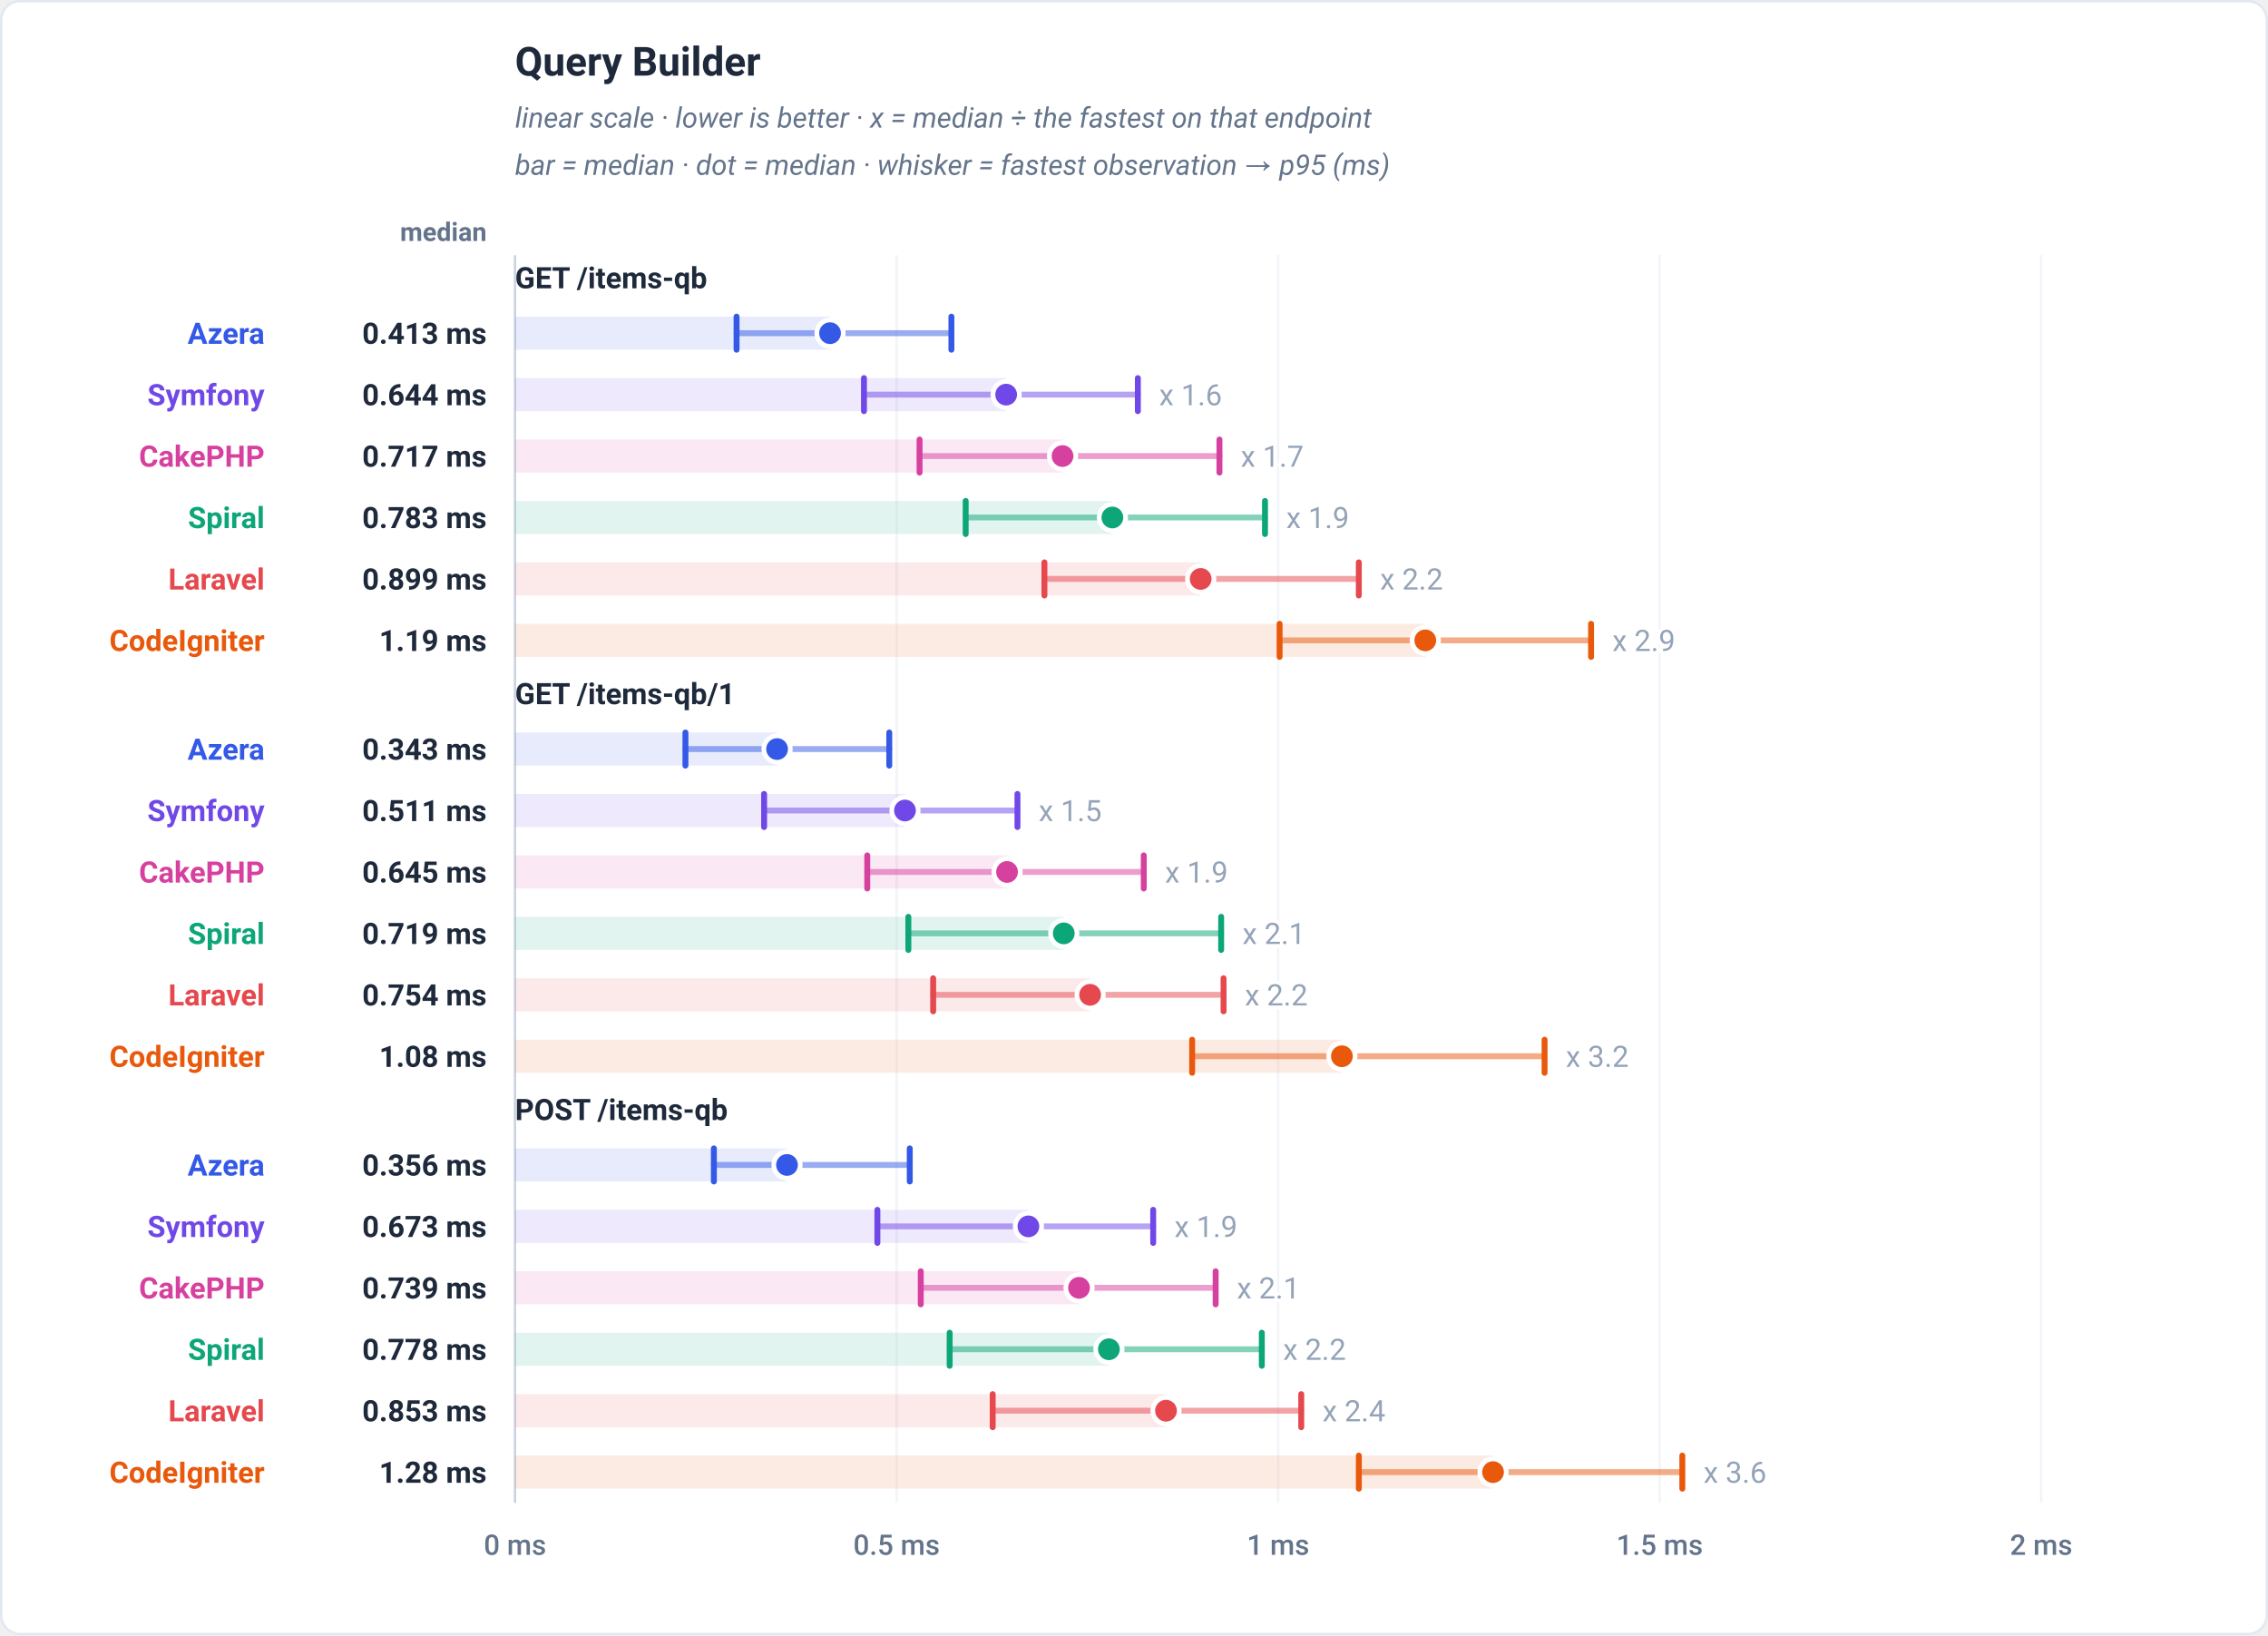
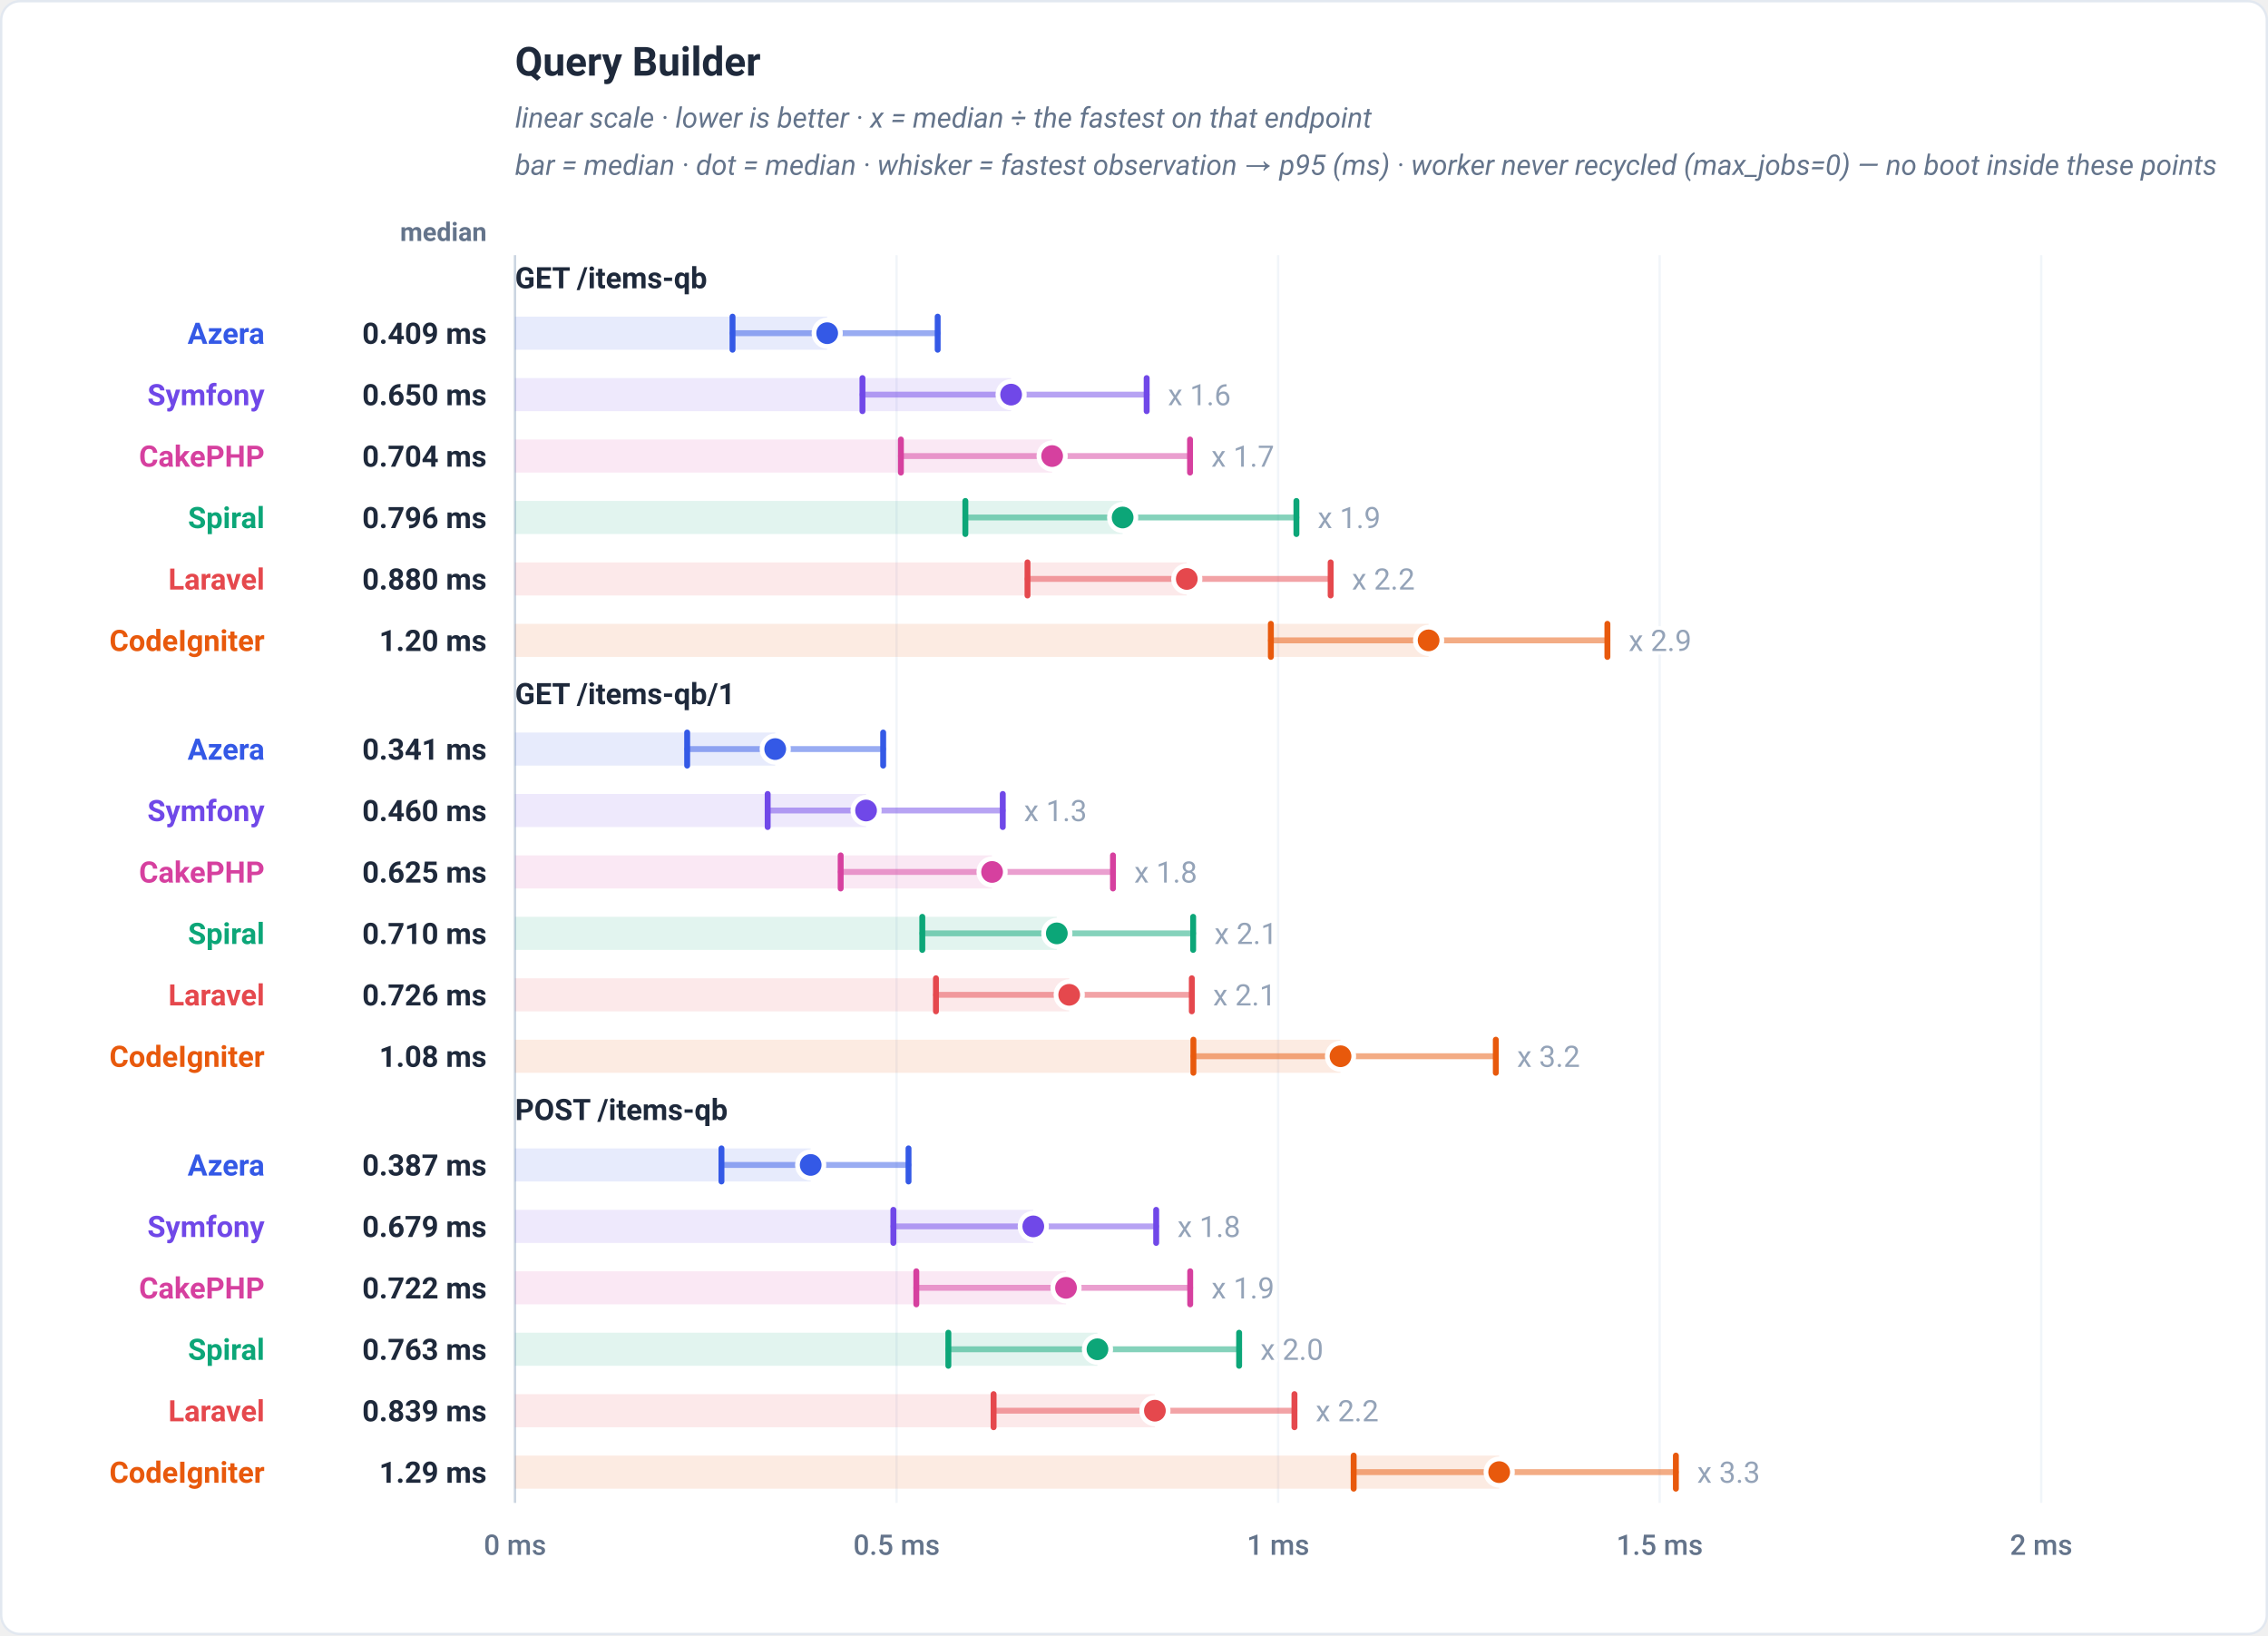
<svg xmlns="http://www.w3.org/2000/svg" viewBox="0 0 960 692" width="960" height="692" role="img" font-family="-apple-system,BlinkMacSystemFont,'Segoe UI',Roboto,Helvetica,Arial,sans-serif">
  <rect x="0.5" y="0.5" width="959" height="691" rx="8" fill="#ffffff" stroke="#e2e8f0" />
  <text x="218" y="32" font-family="-apple-system,BlinkMacSystemFont,'Segoe UI',Roboto,Helvetica,Arial,sans-serif" font-size="17" font-weight="700" fill="#1e293b" text-anchor="start">Query Builder</text>
  <text x="218" y="54" font-family="-apple-system,BlinkMacSystemFont,'Segoe UI',Roboto,Helvetica,Arial,sans-serif" font-size="12" font-weight="400" fill="#64748b" text-anchor="start" font-style="italic">linear scale · lower is better · x = median ÷ the fastest on that endpoint</text>
-   <text x="218" y="74" font-family="-apple-system,BlinkMacSystemFont,'Segoe UI',Roboto,Helvetica,Arial,sans-serif" font-size="12" font-weight="400" fill="#64748b" text-anchor="start" font-style="italic">bar = median · dot = median · whisker = fastest observation → p95 (ms)</text>
+   <text x="218" y="74" font-family="-apple-system,BlinkMacSystemFont,'Segoe UI',Roboto,Helvetica,Arial,sans-serif" font-size="12" font-weight="400" fill="#64748b" text-anchor="start" font-style="italic">bar = median · dot = median · whisker = fastest observation → p95 (ms) · worker never recycled (max_jobs=0) — no boot inside these points</text>
  <text x="206" y="102" font-family="-apple-system,BlinkMacSystemFont,'Segoe UI',Roboto,Helvetica,Arial,sans-serif" font-size="11" font-weight="600" fill="#64748b" text-anchor="end">median</text>
  <line x1="218" y1="108" x2="218" y2="636" stroke="#f1f5f9" stroke-width="1" />
  <text x="218" y="658" font-family="-apple-system,BlinkMacSystemFont,'Segoe UI',Roboto,Helvetica,Arial,sans-serif" font-size="12" font-weight="500" fill="#64748b" text-anchor="middle">0 ms</text>
  <line x1="379.5" y1="108" x2="379.5" y2="636" stroke="#f1f5f9" stroke-width="1" />
  <text x="379.5" y="658" font-family="-apple-system,BlinkMacSystemFont,'Segoe UI',Roboto,Helvetica,Arial,sans-serif" font-size="12" font-weight="500" fill="#64748b" text-anchor="middle">0.5 ms</text>
  <line x1="541" y1="108" x2="541" y2="636" stroke="#f1f5f9" stroke-width="1" />
  <text x="541" y="658" font-family="-apple-system,BlinkMacSystemFont,'Segoe UI',Roboto,Helvetica,Arial,sans-serif" font-size="12" font-weight="500" fill="#64748b" text-anchor="middle">1 ms</text>
  <line x1="702.5" y1="108" x2="702.5" y2="636" stroke="#f1f5f9" stroke-width="1" />
  <text x="702.5" y="658" font-family="-apple-system,BlinkMacSystemFont,'Segoe UI',Roboto,Helvetica,Arial,sans-serif" font-size="12" font-weight="500" fill="#64748b" text-anchor="middle">1.5 ms</text>
  <line x1="864" y1="108" x2="864" y2="636" stroke="#f1f5f9" stroke-width="1" />
  <text x="864" y="658" font-family="-apple-system,BlinkMacSystemFont,'Segoe UI',Roboto,Helvetica,Arial,sans-serif" font-size="12" font-weight="500" fill="#64748b" text-anchor="middle">2 ms</text>
  <line x1="218" y1="108" x2="218" y2="636" stroke="#cbd5e1" stroke-width="1" />
  <text x="218" y="122" font-family="-apple-system,BlinkMacSystemFont,'Segoe UI',Roboto,Helvetica,Arial,sans-serif" font-size="12.5" font-weight="700" fill="#1e293b" text-anchor="start">GET /items-qb</text>
-   <rect x="218" y="134" width="133.34" height="14" fill="#3459e6" fill-opacity="0.12" />
-   <line x1="311.77" y1="141" x2="402.71" y2="141" stroke="#3459e6" stroke-width="2.5" stroke-linecap="round" opacity="0.5" />
-   <line x1="311.77" y1="134" x2="311.77" y2="148" stroke="#3459e6" stroke-width="2.5" stroke-linecap="round" />
-   <line x1="402.71" y1="134" x2="402.71" y2="148" stroke="#3459e6" stroke-width="2.5" stroke-linecap="round" />
-   <circle cx="351.34" cy="141" r="5.6" fill="#3459e6" stroke="#ffffff" stroke-width="2" />
+   <rect x="218" y="134" width="132.13" height="14" fill="#3459e6" fill-opacity="0.12" />
+   <line x1="310.06" y1="141" x2="396.9" y2="141" stroke="#3459e6" stroke-width="2.5" stroke-linecap="round" opacity="0.5" />
+   <line x1="310.06" y1="134" x2="310.06" y2="148" stroke="#3459e6" stroke-width="2.5" stroke-linecap="round" />
+   <line x1="396.9" y1="134" x2="396.9" y2="148" stroke="#3459e6" stroke-width="2.5" stroke-linecap="round" />
+   <circle cx="350.13" cy="141" r="5.6" fill="#3459e6" stroke="#ffffff" stroke-width="2" />
  <text x="112" y="145.5" font-family="-apple-system,BlinkMacSystemFont,'Segoe UI',Roboto,Helvetica,Arial,sans-serif" font-size="12.5" font-weight="700" fill="#3459e6" text-anchor="end">Azera</text>
-   <text x="206" y="145.5" font-family="-apple-system,BlinkMacSystemFont,'Segoe UI',Roboto,Helvetica,Arial,sans-serif" font-size="12.5" font-weight="700" fill="#1e293b" text-anchor="end">0.413 ms</text>
-   <rect x="218" y="160" width="207.88" height="14" fill="#7048e8" fill-opacity="0.12" />
-   <line x1="365.7" y1="167" x2="481.63" y2="167" stroke="#7048e8" stroke-width="2.5" stroke-linecap="round" opacity="0.5" />
-   <line x1="365.7" y1="160" x2="365.7" y2="174" stroke="#7048e8" stroke-width="2.5" stroke-linecap="round" />
-   <line x1="481.63" y1="160" x2="481.63" y2="174" stroke="#7048e8" stroke-width="2.5" stroke-linecap="round" />
-   <circle cx="425.88" cy="167" r="5.6" fill="#7048e8" stroke="#ffffff" stroke-width="2" />
-   <text x="490.63" y="171.5" font-family="-apple-system,BlinkMacSystemFont,'Segoe UI',Roboto,Helvetica,Arial,sans-serif" font-size="12.5" font-weight="400" fill="#94a3b8" text-anchor="start" stroke="#ffffff" stroke-width="3" paint-order="stroke" stroke-linejoin="round">x 1.6</text>
+   <text x="206" y="145.5" font-family="-apple-system,BlinkMacSystemFont,'Segoe UI',Roboto,Helvetica,Arial,sans-serif" font-size="12.5" font-weight="700" fill="#1e293b" text-anchor="end">0.409 ms</text>
+   <rect x="218" y="160" width="209.98" height="14" fill="#7048e8" fill-opacity="0.12" />
+   <line x1="365.06" y1="167" x2="485.36" y2="167" stroke="#7048e8" stroke-width="2.5" stroke-linecap="round" opacity="0.5" />
+   <line x1="365.06" y1="160" x2="365.06" y2="174" stroke="#7048e8" stroke-width="2.5" stroke-linecap="round" />
+   <line x1="485.36" y1="160" x2="485.36" y2="174" stroke="#7048e8" stroke-width="2.5" stroke-linecap="round" />
+   <circle cx="427.98" cy="167" r="5.6" fill="#7048e8" stroke="#ffffff" stroke-width="2" />
+   <text x="494.36" y="171.5" font-family="-apple-system,BlinkMacSystemFont,'Segoe UI',Roboto,Helvetica,Arial,sans-serif" font-size="12.5" font-weight="400" fill="#94a3b8" text-anchor="start" stroke="#ffffff" stroke-width="3" paint-order="stroke" stroke-linejoin="round">x 1.6</text>
  <text x="112" y="171.5" font-family="-apple-system,BlinkMacSystemFont,'Segoe UI',Roboto,Helvetica,Arial,sans-serif" font-size="12.5" font-weight="700" fill="#7048e8" text-anchor="end">Symfony</text>
-   <text x="206" y="171.5" font-family="-apple-system,BlinkMacSystemFont,'Segoe UI',Roboto,Helvetica,Arial,sans-serif" font-size="12.5" font-weight="700" fill="#1e293b" text-anchor="end">0.644 ms</text>
-   <rect x="218" y="186" width="231.75" height="14" fill="#d6409f" fill-opacity="0.12" />
-   <line x1="389.23" y1="193" x2="516.17" y2="193" stroke="#d6409f" stroke-width="2.5" stroke-linecap="round" opacity="0.5" />
-   <line x1="389.23" y1="186" x2="389.23" y2="200" stroke="#d6409f" stroke-width="2.5" stroke-linecap="round" />
-   <line x1="516.17" y1="186" x2="516.17" y2="200" stroke="#d6409f" stroke-width="2.5" stroke-linecap="round" />
-   <circle cx="449.75" cy="193" r="5.6" fill="#d6409f" stroke="#ffffff" stroke-width="2" />
-   <text x="525.17" y="197.5" font-family="-apple-system,BlinkMacSystemFont,'Segoe UI',Roboto,Helvetica,Arial,sans-serif" font-size="12.5" font-weight="400" fill="#94a3b8" text-anchor="start" stroke="#ffffff" stroke-width="3" paint-order="stroke" stroke-linejoin="round">x 1.7</text>
+   <text x="206" y="171.5" font-family="-apple-system,BlinkMacSystemFont,'Segoe UI',Roboto,Helvetica,Arial,sans-serif" font-size="12.5" font-weight="700" fill="#1e293b" text-anchor="end">0.650 ms</text>
+   <rect x="218" y="186" width="227.34" height="14" fill="#d6409f" fill-opacity="0.12" />
+   <line x1="381.33" y1="193" x2="503.72" y2="193" stroke="#d6409f" stroke-width="2.5" stroke-linecap="round" opacity="0.5" />
+   <line x1="381.33" y1="186" x2="381.33" y2="200" stroke="#d6409f" stroke-width="2.5" stroke-linecap="round" />
+   <line x1="503.72" y1="186" x2="503.72" y2="200" stroke="#d6409f" stroke-width="2.5" stroke-linecap="round" />
+   <circle cx="445.34" cy="193" r="5.6" fill="#d6409f" stroke="#ffffff" stroke-width="2" />
+   <text x="512.72" y="197.5" font-family="-apple-system,BlinkMacSystemFont,'Segoe UI',Roboto,Helvetica,Arial,sans-serif" font-size="12.5" font-weight="400" fill="#94a3b8" text-anchor="start" stroke="#ffffff" stroke-width="3" paint-order="stroke" stroke-linejoin="round">x 1.7</text>
  <text x="112" y="197.5" font-family="-apple-system,BlinkMacSystemFont,'Segoe UI',Roboto,Helvetica,Arial,sans-serif" font-size="12.5" font-weight="700" fill="#d6409f" text-anchor="end">CakePHP</text>
-   <text x="206" y="197.5" font-family="-apple-system,BlinkMacSystemFont,'Segoe UI',Roboto,Helvetica,Arial,sans-serif" font-size="12.5" font-weight="700" fill="#1e293b" text-anchor="end">0.717 ms</text>
-   <rect x="218" y="212" width="252.85" height="14" fill="#0ca678" fill-opacity="0.12" />
-   <line x1="408.75" y1="219" x2="535.45" y2="219" stroke="#0ca678" stroke-width="2.5" stroke-linecap="round" opacity="0.5" />
-   <line x1="408.75" y1="212" x2="408.75" y2="226" stroke="#0ca678" stroke-width="2.5" stroke-linecap="round" />
-   <line x1="535.45" y1="212" x2="535.45" y2="226" stroke="#0ca678" stroke-width="2.5" stroke-linecap="round" />
-   <circle cx="470.85" cy="219" r="5.6" fill="#0ca678" stroke="#ffffff" stroke-width="2" />
-   <text x="544.45" y="223.5" font-family="-apple-system,BlinkMacSystemFont,'Segoe UI',Roboto,Helvetica,Arial,sans-serif" font-size="12.5" font-weight="400" fill="#94a3b8" text-anchor="start" stroke="#ffffff" stroke-width="3" paint-order="stroke" stroke-linejoin="round">x 1.9</text>
+   <text x="206" y="197.5" font-family="-apple-system,BlinkMacSystemFont,'Segoe UI',Roboto,Helvetica,Arial,sans-serif" font-size="12.5" font-weight="700" fill="#1e293b" text-anchor="end">0.704 ms</text>
+   <rect x="218" y="212" width="257.19" height="14" fill="#0ca678" fill-opacity="0.12" />
+   <line x1="408.62" y1="219" x2="548.75" y2="219" stroke="#0ca678" stroke-width="2.5" stroke-linecap="round" opacity="0.5" />
+   <line x1="408.62" y1="212" x2="408.62" y2="226" stroke="#0ca678" stroke-width="2.5" stroke-linecap="round" />
+   <line x1="548.75" y1="212" x2="548.75" y2="226" stroke="#0ca678" stroke-width="2.5" stroke-linecap="round" />
+   <circle cx="475.19" cy="219" r="5.6" fill="#0ca678" stroke="#ffffff" stroke-width="2" />
+   <text x="557.75" y="223.5" font-family="-apple-system,BlinkMacSystemFont,'Segoe UI',Roboto,Helvetica,Arial,sans-serif" font-size="12.5" font-weight="400" fill="#94a3b8" text-anchor="start" stroke="#ffffff" stroke-width="3" paint-order="stroke" stroke-linejoin="round">x 1.9</text>
  <text x="112" y="223.5" font-family="-apple-system,BlinkMacSystemFont,'Segoe UI',Roboto,Helvetica,Arial,sans-serif" font-size="12.5" font-weight="700" fill="#0ca678" text-anchor="end">Spiral</text>
-   <text x="206" y="223.5" font-family="-apple-system,BlinkMacSystemFont,'Segoe UI',Roboto,Helvetica,Arial,sans-serif" font-size="12.5" font-weight="700" fill="#1e293b" text-anchor="end">0.783 ms</text>
-   <rect x="218" y="238" width="290.22" height="14" fill="#e5484d" fill-opacity="0.12" />
-   <line x1="442.08" y1="245" x2="575.16" y2="245" stroke="#e5484d" stroke-width="2.5" stroke-linecap="round" opacity="0.5" />
-   <line x1="442.08" y1="238" x2="442.08" y2="252" stroke="#e5484d" stroke-width="2.5" stroke-linecap="round" />
-   <line x1="575.16" y1="238" x2="575.16" y2="252" stroke="#e5484d" stroke-width="2.5" stroke-linecap="round" />
-   <circle cx="508.22" cy="245" r="5.6" fill="#e5484d" stroke="#ffffff" stroke-width="2" />
-   <text x="584.16" y="249.5" font-family="-apple-system,BlinkMacSystemFont,'Segoe UI',Roboto,Helvetica,Arial,sans-serif" font-size="12.5" font-weight="400" fill="#94a3b8" text-anchor="start" stroke="#ffffff" stroke-width="3" paint-order="stroke" stroke-linejoin="round">x 2.2</text>
+   <text x="206" y="223.5" font-family="-apple-system,BlinkMacSystemFont,'Segoe UI',Roboto,Helvetica,Arial,sans-serif" font-size="12.5" font-weight="700" fill="#1e293b" text-anchor="end">0.796 ms</text>
+   <rect x="218" y="238" width="284.34" height="14" fill="#e5484d" fill-opacity="0.12" />
+   <line x1="434.92" y1="245" x2="563.24" y2="245" stroke="#e5484d" stroke-width="2.5" stroke-linecap="round" opacity="0.5" />
+   <line x1="434.92" y1="238" x2="434.92" y2="252" stroke="#e5484d" stroke-width="2.5" stroke-linecap="round" />
+   <line x1="563.24" y1="238" x2="563.24" y2="252" stroke="#e5484d" stroke-width="2.5" stroke-linecap="round" />
+   <circle cx="502.34" cy="245" r="5.6" fill="#e5484d" stroke="#ffffff" stroke-width="2" />
+   <text x="572.24" y="249.5" font-family="-apple-system,BlinkMacSystemFont,'Segoe UI',Roboto,Helvetica,Arial,sans-serif" font-size="12.5" font-weight="400" fill="#94a3b8" text-anchor="start" stroke="#ffffff" stroke-width="3" paint-order="stroke" stroke-linejoin="round">x 2.2</text>
  <text x="112" y="249.5" font-family="-apple-system,BlinkMacSystemFont,'Segoe UI',Roboto,Helvetica,Arial,sans-serif" font-size="12.5" font-weight="700" fill="#e5484d" text-anchor="end">Laravel</text>
-   <text x="206" y="249.5" font-family="-apple-system,BlinkMacSystemFont,'Segoe UI',Roboto,Helvetica,Arial,sans-serif" font-size="12.5" font-weight="700" fill="#1e293b" text-anchor="end">0.899 ms</text>
-   <rect x="218" y="264" width="385.29" height="14" fill="#e8590c" fill-opacity="0.12" />
-   <line x1="541.63" y1="271" x2="673.47" y2="271" stroke="#e8590c" stroke-width="2.5" stroke-linecap="round" opacity="0.5" />
-   <line x1="541.63" y1="264" x2="541.63" y2="278" stroke="#e8590c" stroke-width="2.5" stroke-linecap="round" />
-   <line x1="673.47" y1="264" x2="673.47" y2="278" stroke="#e8590c" stroke-width="2.5" stroke-linecap="round" />
-   <circle cx="603.29" cy="271" r="5.6" fill="#e8590c" stroke="#ffffff" stroke-width="2" />
-   <text x="682.47" y="275.5" font-family="-apple-system,BlinkMacSystemFont,'Segoe UI',Roboto,Helvetica,Arial,sans-serif" font-size="12.5" font-weight="400" fill="#94a3b8" text-anchor="start" stroke="#ffffff" stroke-width="3" paint-order="stroke" stroke-linejoin="round">x 2.9</text>
+   <text x="206" y="249.5" font-family="-apple-system,BlinkMacSystemFont,'Segoe UI',Roboto,Helvetica,Arial,sans-serif" font-size="12.5" font-weight="700" fill="#1e293b" text-anchor="end">0.880 ms</text>
+   <rect x="218" y="264" width="386.7" height="14" fill="#e8590c" fill-opacity="0.12" />
+   <line x1="537.93" y1="271" x2="680.38" y2="271" stroke="#e8590c" stroke-width="2.5" stroke-linecap="round" opacity="0.5" />
+   <line x1="537.93" y1="264" x2="537.93" y2="278" stroke="#e8590c" stroke-width="2.5" stroke-linecap="round" />
+   <line x1="680.38" y1="264" x2="680.38" y2="278" stroke="#e8590c" stroke-width="2.5" stroke-linecap="round" />
+   <circle cx="604.7" cy="271" r="5.6" fill="#e8590c" stroke="#ffffff" stroke-width="2" />
+   <text x="689.38" y="275.5" font-family="-apple-system,BlinkMacSystemFont,'Segoe UI',Roboto,Helvetica,Arial,sans-serif" font-size="12.5" font-weight="400" fill="#94a3b8" text-anchor="start" stroke="#ffffff" stroke-width="3" paint-order="stroke" stroke-linejoin="round">x 2.9</text>
  <text x="112" y="275.5" font-family="-apple-system,BlinkMacSystemFont,'Segoe UI',Roboto,Helvetica,Arial,sans-serif" font-size="12.5" font-weight="700" fill="#e8590c" text-anchor="end">CodeIgniter</text>
-   <text x="206" y="275.5" font-family="-apple-system,BlinkMacSystemFont,'Segoe UI',Roboto,Helvetica,Arial,sans-serif" font-size="12.5" font-weight="700" fill="#1e293b" text-anchor="end">1.19 ms</text>
+   <text x="206" y="275.5" font-family="-apple-system,BlinkMacSystemFont,'Segoe UI',Roboto,Helvetica,Arial,sans-serif" font-size="12.5" font-weight="700" fill="#1e293b" text-anchor="end">1.20 ms</text>
  <text x="218" y="298" font-family="-apple-system,BlinkMacSystemFont,'Segoe UI',Roboto,Helvetica,Arial,sans-serif" font-size="12.5" font-weight="700" fill="#1e293b" text-anchor="start">GET /items-qb/1</text>
-   <rect x="218" y="310" width="110.92" height="14" fill="#3459e6" fill-opacity="0.12" />
-   <line x1="290.13" y1="317" x2="376.41" y2="317" stroke="#3459e6" stroke-width="2.5" stroke-linecap="round" opacity="0.5" />
-   <line x1="290.13" y1="310" x2="290.13" y2="324" stroke="#3459e6" stroke-width="2.5" stroke-linecap="round" />
-   <line x1="376.41" y1="310" x2="376.41" y2="324" stroke="#3459e6" stroke-width="2.5" stroke-linecap="round" />
-   <circle cx="328.92" cy="317" r="5.6" fill="#3459e6" stroke="#ffffff" stroke-width="2" />
+   <rect x="218" y="310" width="110.13" height="14" fill="#3459e6" fill-opacity="0.12" />
+   <line x1="290.86" y1="317" x2="373.83" y2="317" stroke="#3459e6" stroke-width="2.5" stroke-linecap="round" opacity="0.5" />
+   <line x1="290.86" y1="310" x2="290.86" y2="324" stroke="#3459e6" stroke-width="2.5" stroke-linecap="round" />
+   <line x1="373.83" y1="310" x2="373.83" y2="324" stroke="#3459e6" stroke-width="2.5" stroke-linecap="round" />
+   <circle cx="328.13" cy="317" r="5.6" fill="#3459e6" stroke="#ffffff" stroke-width="2" />
  <text x="112" y="321.5" font-family="-apple-system,BlinkMacSystemFont,'Segoe UI',Roboto,Helvetica,Arial,sans-serif" font-size="12.5" font-weight="700" fill="#3459e6" text-anchor="end">Azera</text>
-   <text x="206" y="321.5" font-family="-apple-system,BlinkMacSystemFont,'Segoe UI',Roboto,Helvetica,Arial,sans-serif" font-size="12.5" font-weight="700" fill="#1e293b" text-anchor="end">0.343 ms</text>
-   <rect x="218" y="336" width="165.05" height="14" fill="#7048e8" fill-opacity="0.12" />
-   <line x1="323.43" y1="343" x2="430.67" y2="343" stroke="#7048e8" stroke-width="2.5" stroke-linecap="round" opacity="0.5" />
-   <line x1="323.43" y1="336" x2="323.43" y2="350" stroke="#7048e8" stroke-width="2.5" stroke-linecap="round" />
-   <line x1="430.67" y1="336" x2="430.67" y2="350" stroke="#7048e8" stroke-width="2.5" stroke-linecap="round" />
-   <circle cx="383.05" cy="343" r="5.6" fill="#7048e8" stroke="#ffffff" stroke-width="2" />
-   <text x="439.67" y="347.5" font-family="-apple-system,BlinkMacSystemFont,'Segoe UI',Roboto,Helvetica,Arial,sans-serif" font-size="12.5" font-weight="400" fill="#94a3b8" text-anchor="start" stroke="#ffffff" stroke-width="3" paint-order="stroke" stroke-linejoin="round">x 1.5</text>
+   <text x="206" y="321.5" font-family="-apple-system,BlinkMacSystemFont,'Segoe UI',Roboto,Helvetica,Arial,sans-serif" font-size="12.5" font-weight="700" fill="#1e293b" text-anchor="end">0.341 ms</text>
+   <rect x="218" y="336" width="148.58" height="14" fill="#7048e8" fill-opacity="0.12" />
+   <line x1="324.94" y1="343" x2="424.45" y2="343" stroke="#7048e8" stroke-width="2.5" stroke-linecap="round" opacity="0.5" />
+   <line x1="324.94" y1="336" x2="324.94" y2="350" stroke="#7048e8" stroke-width="2.5" stroke-linecap="round" />
+   <line x1="424.45" y1="336" x2="424.45" y2="350" stroke="#7048e8" stroke-width="2.5" stroke-linecap="round" />
+   <circle cx="366.58" cy="343" r="5.6" fill="#7048e8" stroke="#ffffff" stroke-width="2" />
+   <text x="433.45" y="347.5" font-family="-apple-system,BlinkMacSystemFont,'Segoe UI',Roboto,Helvetica,Arial,sans-serif" font-size="12.5" font-weight="400" fill="#94a3b8" text-anchor="start" stroke="#ffffff" stroke-width="3" paint-order="stroke" stroke-linejoin="round">x 1.3</text>
  <text x="112" y="347.5" font-family="-apple-system,BlinkMacSystemFont,'Segoe UI',Roboto,Helvetica,Arial,sans-serif" font-size="12.5" font-weight="700" fill="#7048e8" text-anchor="end">Symfony</text>
-   <text x="206" y="347.5" font-family="-apple-system,BlinkMacSystemFont,'Segoe UI',Roboto,Helvetica,Arial,sans-serif" font-size="12.5" font-weight="700" fill="#1e293b" text-anchor="end">0.511 ms</text>
-   <rect x="218" y="362" width="208.26" height="14" fill="#d6409f" fill-opacity="0.12" />
-   <line x1="367.09" y1="369" x2="484.13" y2="369" stroke="#d6409f" stroke-width="2.5" stroke-linecap="round" opacity="0.5" />
-   <line x1="367.09" y1="362" x2="367.09" y2="376" stroke="#d6409f" stroke-width="2.5" stroke-linecap="round" />
-   <line x1="484.13" y1="362" x2="484.13" y2="376" stroke="#d6409f" stroke-width="2.5" stroke-linecap="round" />
-   <circle cx="426.26" cy="369" r="5.6" fill="#d6409f" stroke="#ffffff" stroke-width="2" />
-   <text x="493.13" y="373.5" font-family="-apple-system,BlinkMacSystemFont,'Segoe UI',Roboto,Helvetica,Arial,sans-serif" font-size="12.5" font-weight="400" fill="#94a3b8" text-anchor="start" stroke="#ffffff" stroke-width="3" paint-order="stroke" stroke-linejoin="round">x 1.9</text>
+   <text x="206" y="347.5" font-family="-apple-system,BlinkMacSystemFont,'Segoe UI',Roboto,Helvetica,Arial,sans-serif" font-size="12.5" font-weight="700" fill="#1e293b" text-anchor="end">0.460 ms</text>
+   <rect x="218" y="362" width="201.92" height="14" fill="#d6409f" fill-opacity="0.12" />
+   <line x1="355.84" y1="369" x2="471.1" y2="369" stroke="#d6409f" stroke-width="2.5" stroke-linecap="round" opacity="0.5" />
+   <line x1="355.84" y1="362" x2="355.84" y2="376" stroke="#d6409f" stroke-width="2.5" stroke-linecap="round" />
+   <line x1="471.1" y1="362" x2="471.1" y2="376" stroke="#d6409f" stroke-width="2.5" stroke-linecap="round" />
+   <circle cx="419.92" cy="369" r="5.6" fill="#d6409f" stroke="#ffffff" stroke-width="2" />
+   <text x="480.1" y="373.5" font-family="-apple-system,BlinkMacSystemFont,'Segoe UI',Roboto,Helvetica,Arial,sans-serif" font-size="12.5" font-weight="400" fill="#94a3b8" text-anchor="start" stroke="#ffffff" stroke-width="3" paint-order="stroke" stroke-linejoin="round">x 1.8</text>
  <text x="112" y="373.5" font-family="-apple-system,BlinkMacSystemFont,'Segoe UI',Roboto,Helvetica,Arial,sans-serif" font-size="12.5" font-weight="700" fill="#d6409f" text-anchor="end">CakePHP</text>
-   <text x="206" y="373.5" font-family="-apple-system,BlinkMacSystemFont,'Segoe UI',Roboto,Helvetica,Arial,sans-serif" font-size="12.5" font-weight="700" fill="#1e293b" text-anchor="end">0.645 ms</text>
-   <rect x="218" y="388" width="232.27" height="14" fill="#0ca678" fill-opacity="0.12" />
-   <line x1="384.49" y1="395" x2="516.89" y2="395" stroke="#0ca678" stroke-width="2.5" stroke-linecap="round" opacity="0.5" />
-   <line x1="384.49" y1="388" x2="384.49" y2="402" stroke="#0ca678" stroke-width="2.5" stroke-linecap="round" />
-   <line x1="516.89" y1="388" x2="516.89" y2="402" stroke="#0ca678" stroke-width="2.5" stroke-linecap="round" />
-   <circle cx="450.27" cy="395" r="5.6" fill="#0ca678" stroke="#ffffff" stroke-width="2" />
-   <text x="525.89" y="399.5" font-family="-apple-system,BlinkMacSystemFont,'Segoe UI',Roboto,Helvetica,Arial,sans-serif" font-size="12.5" font-weight="400" fill="#94a3b8" text-anchor="start" stroke="#ffffff" stroke-width="3" paint-order="stroke" stroke-linejoin="round">x 2.1</text>
+   <text x="206" y="373.5" font-family="-apple-system,BlinkMacSystemFont,'Segoe UI',Roboto,Helvetica,Arial,sans-serif" font-size="12.5" font-weight="700" fill="#1e293b" text-anchor="end">0.625 ms</text>
+   <rect x="218" y="388" width="229.33" height="14" fill="#0ca678" fill-opacity="0.12" />
+   <line x1="390.39" y1="395" x2="505.04" y2="395" stroke="#0ca678" stroke-width="2.5" stroke-linecap="round" opacity="0.5" />
+   <line x1="390.39" y1="388" x2="390.39" y2="402" stroke="#0ca678" stroke-width="2.5" stroke-linecap="round" />
+   <line x1="505.04" y1="388" x2="505.04" y2="402" stroke="#0ca678" stroke-width="2.5" stroke-linecap="round" />
+   <circle cx="447.33" cy="395" r="5.6" fill="#0ca678" stroke="#ffffff" stroke-width="2" />
+   <text x="514.04" y="399.5" font-family="-apple-system,BlinkMacSystemFont,'Segoe UI',Roboto,Helvetica,Arial,sans-serif" font-size="12.5" font-weight="400" fill="#94a3b8" text-anchor="start" stroke="#ffffff" stroke-width="3" paint-order="stroke" stroke-linejoin="round">x 2.1</text>
  <text x="112" y="399.5" font-family="-apple-system,BlinkMacSystemFont,'Segoe UI',Roboto,Helvetica,Arial,sans-serif" font-size="12.5" font-weight="700" fill="#0ca678" text-anchor="end">Spiral</text>
-   <text x="206" y="399.5" font-family="-apple-system,BlinkMacSystemFont,'Segoe UI',Roboto,Helvetica,Arial,sans-serif" font-size="12.5" font-weight="700" fill="#1e293b" text-anchor="end">0.719 ms</text>
-   <rect x="218" y="414" width="243.42" height="14" fill="#e5484d" fill-opacity="0.12" />
-   <line x1="394.99" y1="421" x2="517.91" y2="421" stroke="#e5484d" stroke-width="2.5" stroke-linecap="round" opacity="0.5" />
-   <line x1="394.99" y1="414" x2="394.99" y2="428" stroke="#e5484d" stroke-width="2.5" stroke-linecap="round" />
-   <line x1="517.91" y1="414" x2="517.91" y2="428" stroke="#e5484d" stroke-width="2.5" stroke-linecap="round" />
-   <circle cx="461.42" cy="421" r="5.6" fill="#e5484d" stroke="#ffffff" stroke-width="2" />
-   <text x="526.91" y="425.5" font-family="-apple-system,BlinkMacSystemFont,'Segoe UI',Roboto,Helvetica,Arial,sans-serif" font-size="12.5" font-weight="400" fill="#94a3b8" text-anchor="start" stroke="#ffffff" stroke-width="3" paint-order="stroke" stroke-linejoin="round">x 2.2</text>
+   <text x="206" y="399.5" font-family="-apple-system,BlinkMacSystemFont,'Segoe UI',Roboto,Helvetica,Arial,sans-serif" font-size="12.5" font-weight="700" fill="#1e293b" text-anchor="end">0.710 ms</text>
+   <rect x="218" y="414" width="234.57" height="14" fill="#e5484d" fill-opacity="0.12" />
+   <line x1="396.17" y1="421" x2="504.47" y2="421" stroke="#e5484d" stroke-width="2.5" stroke-linecap="round" opacity="0.5" />
+   <line x1="396.17" y1="414" x2="396.17" y2="428" stroke="#e5484d" stroke-width="2.5" stroke-linecap="round" />
+   <line x1="504.47" y1="414" x2="504.47" y2="428" stroke="#e5484d" stroke-width="2.5" stroke-linecap="round" />
+   <circle cx="452.57" cy="421" r="5.6" fill="#e5484d" stroke="#ffffff" stroke-width="2" />
+   <text x="513.47" y="425.5" font-family="-apple-system,BlinkMacSystemFont,'Segoe UI',Roboto,Helvetica,Arial,sans-serif" font-size="12.5" font-weight="400" fill="#94a3b8" text-anchor="start" stroke="#ffffff" stroke-width="3" paint-order="stroke" stroke-linejoin="round">x 2.1</text>
  <text x="112" y="425.5" font-family="-apple-system,BlinkMacSystemFont,'Segoe UI',Roboto,Helvetica,Arial,sans-serif" font-size="12.5" font-weight="700" fill="#e5484d" text-anchor="end">Laravel</text>
-   <text x="206" y="425.5" font-family="-apple-system,BlinkMacSystemFont,'Segoe UI',Roboto,Helvetica,Arial,sans-serif" font-size="12.5" font-weight="700" fill="#1e293b" text-anchor="end">0.754 ms</text>
-   <rect x="218" y="440" width="350" height="14" fill="#e8590c" fill-opacity="0.12" />
-   <line x1="504.61" y1="447" x2="653.79" y2="447" stroke="#e8590c" stroke-width="2.5" stroke-linecap="round" opacity="0.5" />
-   <line x1="504.61" y1="440" x2="504.61" y2="454" stroke="#e8590c" stroke-width="2.5" stroke-linecap="round" />
-   <line x1="653.79" y1="440" x2="653.79" y2="454" stroke="#e8590c" stroke-width="2.5" stroke-linecap="round" />
-   <circle cx="568" cy="447" r="5.6" fill="#e8590c" stroke="#ffffff" stroke-width="2" />
-   <text x="662.79" y="451.5" font-family="-apple-system,BlinkMacSystemFont,'Segoe UI',Roboto,Helvetica,Arial,sans-serif" font-size="12.5" font-weight="400" fill="#94a3b8" text-anchor="start" stroke="#ffffff" stroke-width="3" paint-order="stroke" stroke-linejoin="round">x 3.2</text>
+   <text x="206" y="425.5" font-family="-apple-system,BlinkMacSystemFont,'Segoe UI',Roboto,Helvetica,Arial,sans-serif" font-size="12.5" font-weight="700" fill="#1e293b" text-anchor="end">0.726 ms</text>
+   <rect x="218" y="440" width="349.41" height="14" fill="#e8590c" fill-opacity="0.12" />
+   <line x1="505.14" y1="447" x2="633.15" y2="447" stroke="#e8590c" stroke-width="2.5" stroke-linecap="round" opacity="0.5" />
+   <line x1="505.14" y1="440" x2="505.14" y2="454" stroke="#e8590c" stroke-width="2.5" stroke-linecap="round" />
+   <line x1="633.15" y1="440" x2="633.15" y2="454" stroke="#e8590c" stroke-width="2.5" stroke-linecap="round" />
+   <circle cx="567.41" cy="447" r="5.6" fill="#e8590c" stroke="#ffffff" stroke-width="2" />
+   <text x="642.15" y="451.5" font-family="-apple-system,BlinkMacSystemFont,'Segoe UI',Roboto,Helvetica,Arial,sans-serif" font-size="12.5" font-weight="400" fill="#94a3b8" text-anchor="start" stroke="#ffffff" stroke-width="3" paint-order="stroke" stroke-linejoin="round">x 3.2</text>
  <text x="112" y="451.5" font-family="-apple-system,BlinkMacSystemFont,'Segoe UI',Roboto,Helvetica,Arial,sans-serif" font-size="12.5" font-weight="700" fill="#e8590c" text-anchor="end">CodeIgniter</text>
  <text x="206" y="451.5" font-family="-apple-system,BlinkMacSystemFont,'Segoe UI',Roboto,Helvetica,Arial,sans-serif" font-size="12.5" font-weight="700" fill="#1e293b" text-anchor="end">1.08 ms</text>
  <text x="218" y="474" font-family="-apple-system,BlinkMacSystemFont,'Segoe UI',Roboto,Helvetica,Arial,sans-serif" font-size="12.5" font-weight="700" fill="#1e293b" text-anchor="start">POST /items-qb</text>
-   <rect x="218" y="486" width="115.12" height="14" fill="#3459e6" fill-opacity="0.12" />
-   <line x1="302.17" y1="493" x2="385.08" y2="493" stroke="#3459e6" stroke-width="2.5" stroke-linecap="round" opacity="0.5" />
-   <line x1="302.17" y1="486" x2="302.17" y2="500" stroke="#3459e6" stroke-width="2.5" stroke-linecap="round" />
-   <line x1="385.08" y1="486" x2="385.08" y2="500" stroke="#3459e6" stroke-width="2.5" stroke-linecap="round" />
-   <circle cx="333.12" cy="493" r="5.6" fill="#3459e6" stroke="#ffffff" stroke-width="2" />
+   <rect x="218" y="486" width="125.14" height="14" fill="#3459e6" fill-opacity="0.12" />
+   <line x1="305.38" y1="493" x2="384.56" y2="493" stroke="#3459e6" stroke-width="2.5" stroke-linecap="round" opacity="0.5" />
+   <line x1="305.38" y1="486" x2="305.38" y2="500" stroke="#3459e6" stroke-width="2.5" stroke-linecap="round" />
+   <line x1="384.56" y1="486" x2="384.56" y2="500" stroke="#3459e6" stroke-width="2.5" stroke-linecap="round" />
+   <circle cx="343.14" cy="493" r="5.6" fill="#3459e6" stroke="#ffffff" stroke-width="2" />
  <text x="112" y="497.5" font-family="-apple-system,BlinkMacSystemFont,'Segoe UI',Roboto,Helvetica,Arial,sans-serif" font-size="12.5" font-weight="700" fill="#3459e6" text-anchor="end">Azera</text>
-   <text x="206" y="497.5" font-family="-apple-system,BlinkMacSystemFont,'Segoe UI',Roboto,Helvetica,Arial,sans-serif" font-size="12.5" font-weight="700" fill="#1e293b" text-anchor="end">0.356 ms</text>
-   <rect x="218" y="512" width="217.3" height="14" fill="#7048e8" fill-opacity="0.12" />
-   <line x1="371.38" y1="519" x2="488.12" y2="519" stroke="#7048e8" stroke-width="2.5" stroke-linecap="round" opacity="0.5" />
-   <line x1="371.38" y1="512" x2="371.38" y2="526" stroke="#7048e8" stroke-width="2.5" stroke-linecap="round" />
-   <line x1="488.12" y1="512" x2="488.12" y2="526" stroke="#7048e8" stroke-width="2.5" stroke-linecap="round" />
-   <circle cx="435.3" cy="519" r="5.6" fill="#7048e8" stroke="#ffffff" stroke-width="2" />
-   <text x="497.12" y="523.5" font-family="-apple-system,BlinkMacSystemFont,'Segoe UI',Roboto,Helvetica,Arial,sans-serif" font-size="12.5" font-weight="400" fill="#94a3b8" text-anchor="start" stroke="#ffffff" stroke-width="3" paint-order="stroke" stroke-linejoin="round">x 1.9</text>
+   <text x="206" y="497.5" font-family="-apple-system,BlinkMacSystemFont,'Segoe UI',Roboto,Helvetica,Arial,sans-serif" font-size="12.5" font-weight="700" fill="#1e293b" text-anchor="end">0.387 ms</text>
+   <rect x="218" y="512" width="219.37" height="14" fill="#7048e8" fill-opacity="0.12" />
+   <line x1="378.15" y1="519" x2="489.39" y2="519" stroke="#7048e8" stroke-width="2.5" stroke-linecap="round" opacity="0.5" />
+   <line x1="378.15" y1="512" x2="378.15" y2="526" stroke="#7048e8" stroke-width="2.5" stroke-linecap="round" />
+   <line x1="489.39" y1="512" x2="489.39" y2="526" stroke="#7048e8" stroke-width="2.5" stroke-linecap="round" />
+   <circle cx="437.37" cy="519" r="5.6" fill="#7048e8" stroke="#ffffff" stroke-width="2" />
+   <text x="498.39" y="523.5" font-family="-apple-system,BlinkMacSystemFont,'Segoe UI',Roboto,Helvetica,Arial,sans-serif" font-size="12.5" font-weight="400" fill="#94a3b8" text-anchor="start" stroke="#ffffff" stroke-width="3" paint-order="stroke" stroke-linejoin="round">x 1.8</text>
  <text x="112" y="523.5" font-family="-apple-system,BlinkMacSystemFont,'Segoe UI',Roboto,Helvetica,Arial,sans-serif" font-size="12.5" font-weight="700" fill="#7048e8" text-anchor="end">Symfony</text>
-   <text x="206" y="523.5" font-family="-apple-system,BlinkMacSystemFont,'Segoe UI',Roboto,Helvetica,Arial,sans-serif" font-size="12.5" font-weight="700" fill="#1e293b" text-anchor="end">0.673 ms</text>
-   <rect x="218" y="538" width="238.73" height="14" fill="#d6409f" fill-opacity="0.12" />
-   <line x1="389.74" y1="545" x2="514.56" y2="545" stroke="#d6409f" stroke-width="2.5" stroke-linecap="round" opacity="0.5" />
-   <line x1="389.74" y1="538" x2="389.74" y2="552" stroke="#d6409f" stroke-width="2.5" stroke-linecap="round" />
-   <line x1="514.56" y1="538" x2="514.56" y2="552" stroke="#d6409f" stroke-width="2.5" stroke-linecap="round" />
-   <circle cx="456.73" cy="545" r="5.6" fill="#d6409f" stroke="#ffffff" stroke-width="2" />
-   <text x="523.56" y="549.5" font-family="-apple-system,BlinkMacSystemFont,'Segoe UI',Roboto,Helvetica,Arial,sans-serif" font-size="12.5" font-weight="400" fill="#94a3b8" text-anchor="start" stroke="#ffffff" stroke-width="3" paint-order="stroke" stroke-linejoin="round">x 2.1</text>
+   <text x="206" y="523.5" font-family="-apple-system,BlinkMacSystemFont,'Segoe UI',Roboto,Helvetica,Arial,sans-serif" font-size="12.5" font-weight="700" fill="#1e293b" text-anchor="end">0.679 ms</text>
+   <rect x="218" y="538" width="233.22" height="14" fill="#d6409f" fill-opacity="0.12" />
+   <line x1="387.86" y1="545" x2="503.79" y2="545" stroke="#d6409f" stroke-width="2.5" stroke-linecap="round" opacity="0.5" />
+   <line x1="387.86" y1="538" x2="387.86" y2="552" stroke="#d6409f" stroke-width="2.5" stroke-linecap="round" />
+   <line x1="503.79" y1="538" x2="503.79" y2="552" stroke="#d6409f" stroke-width="2.5" stroke-linecap="round" />
+   <circle cx="451.22" cy="545" r="5.6" fill="#d6409f" stroke="#ffffff" stroke-width="2" />
+   <text x="512.79" y="549.5" font-family="-apple-system,BlinkMacSystemFont,'Segoe UI',Roboto,Helvetica,Arial,sans-serif" font-size="12.5" font-weight="400" fill="#94a3b8" text-anchor="start" stroke="#ffffff" stroke-width="3" paint-order="stroke" stroke-linejoin="round">x 1.9</text>
  <text x="112" y="549.5" font-family="-apple-system,BlinkMacSystemFont,'Segoe UI',Roboto,Helvetica,Arial,sans-serif" font-size="12.5" font-weight="700" fill="#d6409f" text-anchor="end">CakePHP</text>
-   <text x="206" y="549.5" font-family="-apple-system,BlinkMacSystemFont,'Segoe UI',Roboto,Helvetica,Arial,sans-serif" font-size="12.5" font-weight="700" fill="#1e293b" text-anchor="end">0.739 ms</text>
-   <rect x="218" y="564" width="251.37" height="14" fill="#0ca678" fill-opacity="0.12" />
-   <line x1="401.97" y1="571" x2="534.1" y2="571" stroke="#0ca678" stroke-width="2.5" stroke-linecap="round" opacity="0.5" />
-   <line x1="401.97" y1="564" x2="401.97" y2="578" stroke="#0ca678" stroke-width="2.5" stroke-linecap="round" />
-   <line x1="534.1" y1="564" x2="534.1" y2="578" stroke="#0ca678" stroke-width="2.5" stroke-linecap="round" />
-   <circle cx="469.37" cy="571" r="5.6" fill="#0ca678" stroke="#ffffff" stroke-width="2" />
-   <text x="543.1" y="575.5" font-family="-apple-system,BlinkMacSystemFont,'Segoe UI',Roboto,Helvetica,Arial,sans-serif" font-size="12.5" font-weight="400" fill="#94a3b8" text-anchor="start" stroke="#ffffff" stroke-width="3" paint-order="stroke" stroke-linejoin="round">x 2.2</text>
+   <text x="206" y="549.5" font-family="-apple-system,BlinkMacSystemFont,'Segoe UI',Roboto,Helvetica,Arial,sans-serif" font-size="12.5" font-weight="700" fill="#1e293b" text-anchor="end">0.722 ms</text>
+   <rect x="218" y="564" width="246.53" height="14" fill="#0ca678" fill-opacity="0.12" />
+   <line x1="401.42" y1="571" x2="524.5" y2="571" stroke="#0ca678" stroke-width="2.5" stroke-linecap="round" opacity="0.5" />
+   <line x1="401.42" y1="564" x2="401.42" y2="578" stroke="#0ca678" stroke-width="2.5" stroke-linecap="round" />
+   <line x1="524.5" y1="564" x2="524.5" y2="578" stroke="#0ca678" stroke-width="2.5" stroke-linecap="round" />
+   <circle cx="464.53" cy="571" r="5.6" fill="#0ca678" stroke="#ffffff" stroke-width="2" />
+   <text x="533.5" y="575.5" font-family="-apple-system,BlinkMacSystemFont,'Segoe UI',Roboto,Helvetica,Arial,sans-serif" font-size="12.5" font-weight="400" fill="#94a3b8" text-anchor="start" stroke="#ffffff" stroke-width="3" paint-order="stroke" stroke-linejoin="round">x 2.0</text>
  <text x="112" y="575.5" font-family="-apple-system,BlinkMacSystemFont,'Segoe UI',Roboto,Helvetica,Arial,sans-serif" font-size="12.5" font-weight="700" fill="#0ca678" text-anchor="end">Spiral</text>
-   <text x="206" y="575.5" font-family="-apple-system,BlinkMacSystemFont,'Segoe UI',Roboto,Helvetica,Arial,sans-serif" font-size="12.5" font-weight="700" fill="#1e293b" text-anchor="end">0.778 ms</text>
-   <rect x="218" y="590" width="275.55" height="14" fill="#e5484d" fill-opacity="0.12" />
-   <line x1="420.19" y1="597" x2="550.79" y2="597" stroke="#e5484d" stroke-width="2.5" stroke-linecap="round" opacity="0.5" />
-   <line x1="420.19" y1="590" x2="420.19" y2="604" stroke="#e5484d" stroke-width="2.5" stroke-linecap="round" />
-   <line x1="550.79" y1="590" x2="550.79" y2="604" stroke="#e5484d" stroke-width="2.5" stroke-linecap="round" />
-   <circle cx="493.55" cy="597" r="5.6" fill="#e5484d" stroke="#ffffff" stroke-width="2" />
-   <text x="559.79" y="601.5" font-family="-apple-system,BlinkMacSystemFont,'Segoe UI',Roboto,Helvetica,Arial,sans-serif" font-size="12.5" font-weight="400" fill="#94a3b8" text-anchor="start" stroke="#ffffff" stroke-width="3" paint-order="stroke" stroke-linejoin="round">x 2.4</text>
+   <text x="206" y="575.5" font-family="-apple-system,BlinkMacSystemFont,'Segoe UI',Roboto,Helvetica,Arial,sans-serif" font-size="12.5" font-weight="700" fill="#1e293b" text-anchor="end">0.763 ms</text>
+   <rect x="218" y="590" width="270.84" height="14" fill="#e5484d" fill-opacity="0.12" />
+   <line x1="420.57" y1="597" x2="547.92" y2="597" stroke="#e5484d" stroke-width="2.5" stroke-linecap="round" opacity="0.5" />
+   <line x1="420.57" y1="590" x2="420.57" y2="604" stroke="#e5484d" stroke-width="2.5" stroke-linecap="round" />
+   <line x1="547.92" y1="590" x2="547.92" y2="604" stroke="#e5484d" stroke-width="2.5" stroke-linecap="round" />
+   <circle cx="488.84" cy="597" r="5.6" fill="#e5484d" stroke="#ffffff" stroke-width="2" />
+   <text x="556.92" y="601.5" font-family="-apple-system,BlinkMacSystemFont,'Segoe UI',Roboto,Helvetica,Arial,sans-serif" font-size="12.5" font-weight="400" fill="#94a3b8" text-anchor="start" stroke="#ffffff" stroke-width="3" paint-order="stroke" stroke-linejoin="round">x 2.2</text>
  <text x="112" y="601.5" font-family="-apple-system,BlinkMacSystemFont,'Segoe UI',Roboto,Helvetica,Arial,sans-serif" font-size="12.5" font-weight="700" fill="#e5484d" text-anchor="end">Laravel</text>
-   <text x="206" y="601.5" font-family="-apple-system,BlinkMacSystemFont,'Segoe UI',Roboto,Helvetica,Arial,sans-serif" font-size="12.5" font-weight="700" fill="#1e293b" text-anchor="end">0.853 ms</text>
-   <rect x="218" y="616" width="413.97" height="14" fill="#e8590c" fill-opacity="0.12" />
-   <line x1="575.17" y1="623" x2="712.09" y2="623" stroke="#e8590c" stroke-width="2.5" stroke-linecap="round" opacity="0.5" />
-   <line x1="575.17" y1="616" x2="575.17" y2="630" stroke="#e8590c" stroke-width="2.5" stroke-linecap="round" />
-   <line x1="712.09" y1="616" x2="712.09" y2="630" stroke="#e8590c" stroke-width="2.5" stroke-linecap="round" />
-   <circle cx="631.97" cy="623" r="5.6" fill="#e8590c" stroke="#ffffff" stroke-width="2" />
-   <text x="721.09" y="627.5" font-family="-apple-system,BlinkMacSystemFont,'Segoe UI',Roboto,Helvetica,Arial,sans-serif" font-size="12.5" font-weight="400" fill="#94a3b8" text-anchor="start" stroke="#ffffff" stroke-width="3" paint-order="stroke" stroke-linejoin="round">x 3.6</text>
+   <text x="206" y="601.5" font-family="-apple-system,BlinkMacSystemFont,'Segoe UI',Roboto,Helvetica,Arial,sans-serif" font-size="12.5" font-weight="700" fill="#1e293b" text-anchor="end">0.839 ms</text>
+   <rect x="218" y="616" width="416.57" height="14" fill="#e8590c" fill-opacity="0.12" />
+   <line x1="572.98" y1="623" x2="709.37" y2="623" stroke="#e8590c" stroke-width="2.5" stroke-linecap="round" opacity="0.5" />
+   <line x1="572.98" y1="616" x2="572.98" y2="630" stroke="#e8590c" stroke-width="2.5" stroke-linecap="round" />
+   <line x1="709.37" y1="616" x2="709.37" y2="630" stroke="#e8590c" stroke-width="2.5" stroke-linecap="round" />
+   <circle cx="634.57" cy="623" r="5.6" fill="#e8590c" stroke="#ffffff" stroke-width="2" />
+   <text x="718.37" y="627.5" font-family="-apple-system,BlinkMacSystemFont,'Segoe UI',Roboto,Helvetica,Arial,sans-serif" font-size="12.5" font-weight="400" fill="#94a3b8" text-anchor="start" stroke="#ffffff" stroke-width="3" paint-order="stroke" stroke-linejoin="round">x 3.3</text>
  <text x="112" y="627.5" font-family="-apple-system,BlinkMacSystemFont,'Segoe UI',Roboto,Helvetica,Arial,sans-serif" font-size="12.5" font-weight="700" fill="#e8590c" text-anchor="end">CodeIgniter</text>
-   <text x="206" y="627.5" font-family="-apple-system,BlinkMacSystemFont,'Segoe UI',Roboto,Helvetica,Arial,sans-serif" font-size="12.5" font-weight="700" fill="#1e293b" text-anchor="end">1.28 ms</text>
+   <text x="206" y="627.5" font-family="-apple-system,BlinkMacSystemFont,'Segoe UI',Roboto,Helvetica,Arial,sans-serif" font-size="12.5" font-weight="700" fill="#1e293b" text-anchor="end">1.29 ms</text>
</svg>
